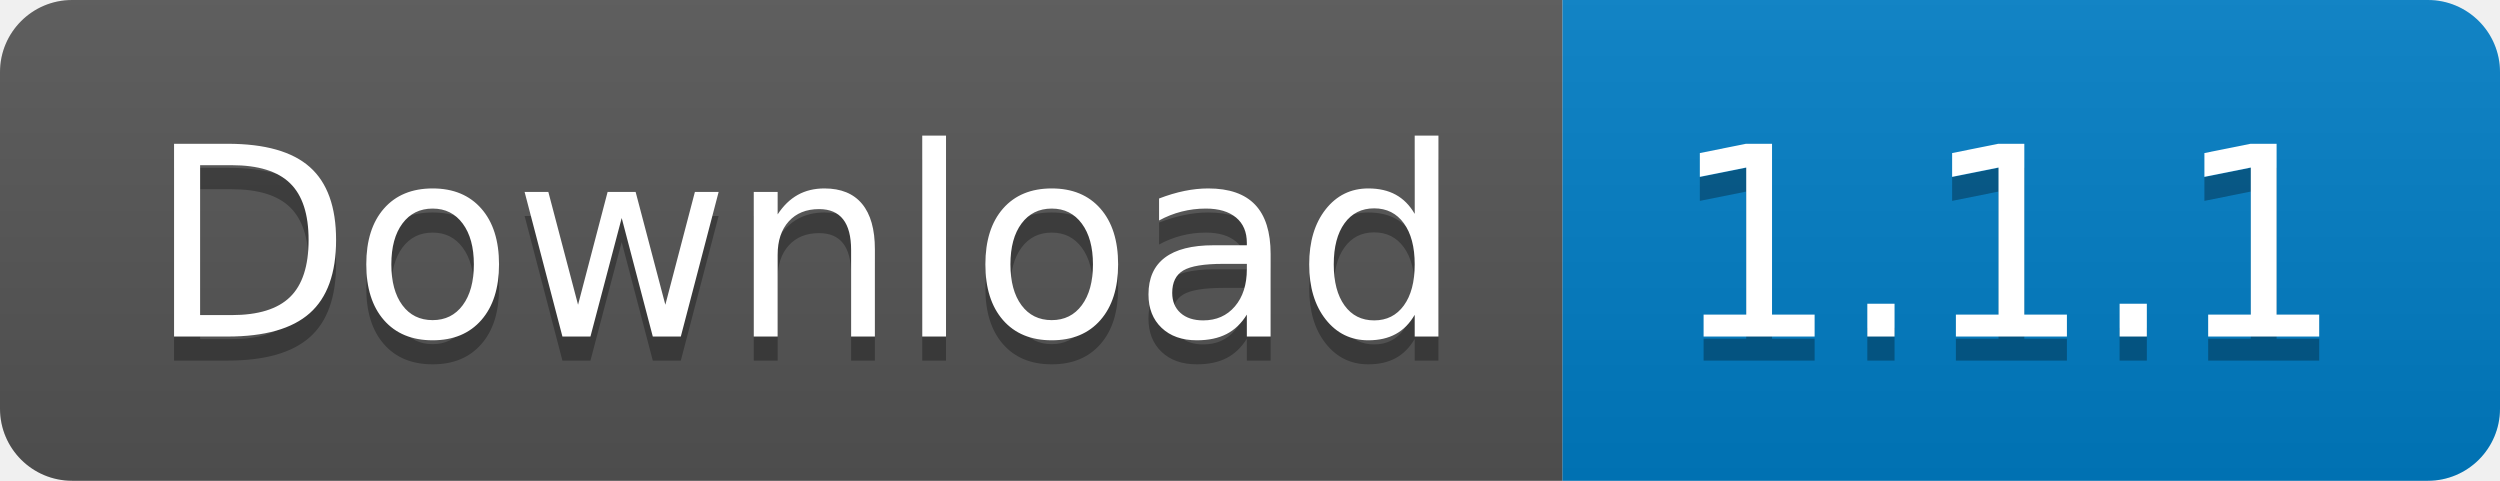
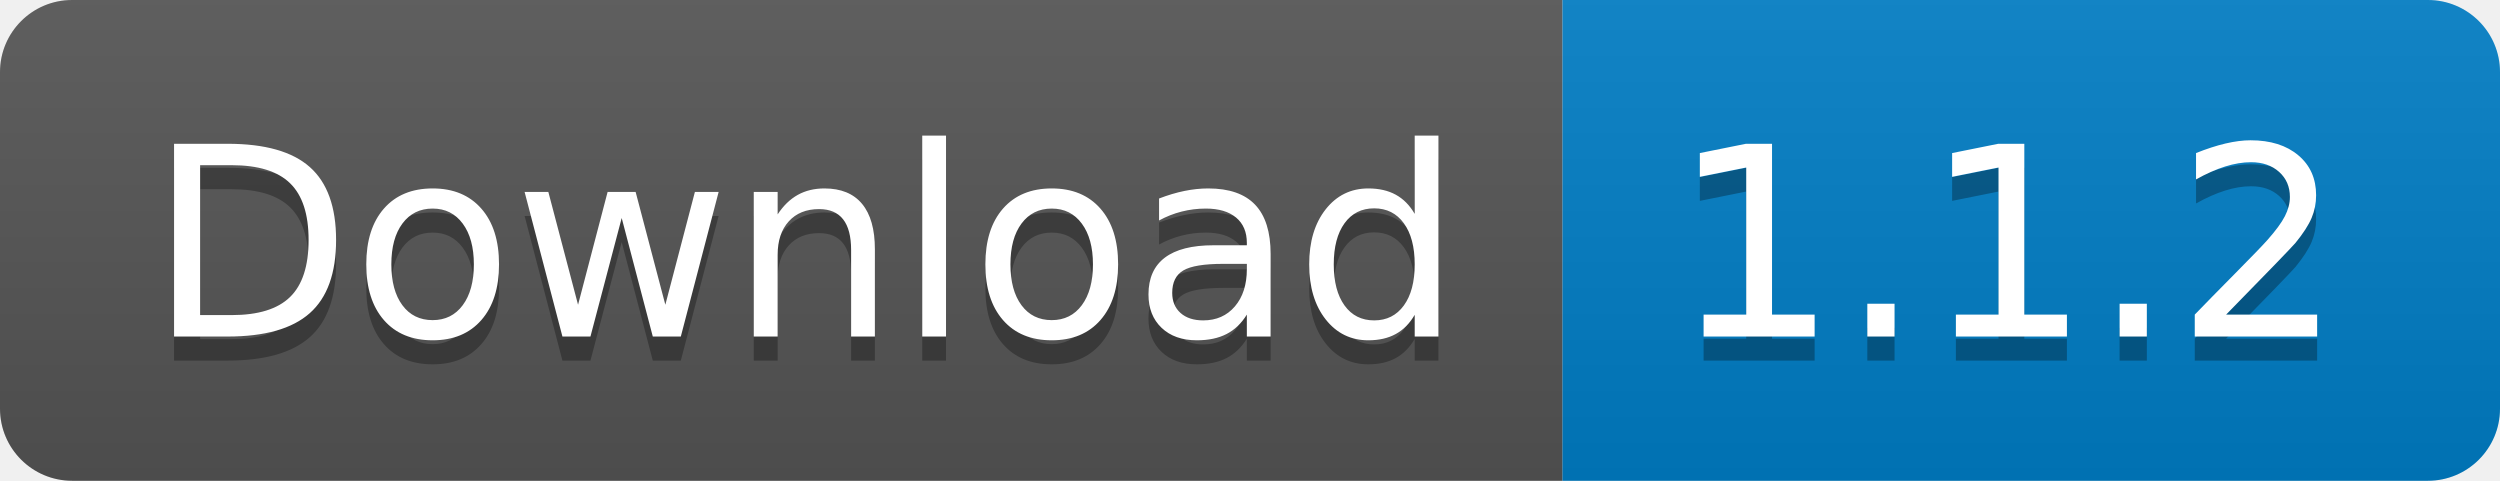
<svg xmlns="http://www.w3.org/2000/svg" width="104" height="20">
  <linearGradient id="b" x2="0" y2="100%">
    <stop offset="0" stop-color="#bbb" stop-opacity=".1" />
    <stop offset="1" stop-opacity=".1" />
  </linearGradient>
  <clipPath id="a">
    <rect width="104" height="20" rx="3" fill="#fff" />
  </clipPath>
  <g clip-path="url(#a)">
    <path fill="#555" d="M0 0h65v20H0z" />
    <path fill="#007ec6" d="M65 0h39v20H65z" />
    <path fill="url(#b)" d="M0 0h104v20H0z" />
  </g>
  <g fill="#fff" text-anchor="middle" font-family="DejaVu Sans,Verdana,Geneva,sans-serif" font-size="110">
    <text x="335" y="150" fill="#010101" fill-opacity=".3" transform="scale(.1)" textLength="550">Download</text>
    <text x="335" y="140" transform="scale(.1)" textLength="550">Download</text>
-     <text x="835" y="150" fill="#010101" fill-opacity=".3" transform="scale(.1)" textLength="290">1.1.1</text>
-     <text x="835" y="140" transform="scale(.1)" textLength="290">1.1.1</text>
+     <text x="835" y="150" fill="#010101" fill-opacity=".3" transform="scale(.1)" textLength="290">1.1.2</text>
+     <text x="835" y="140" transform="scale(.1)" textLength="290">1.1.2</text>
  </g>
</svg>
